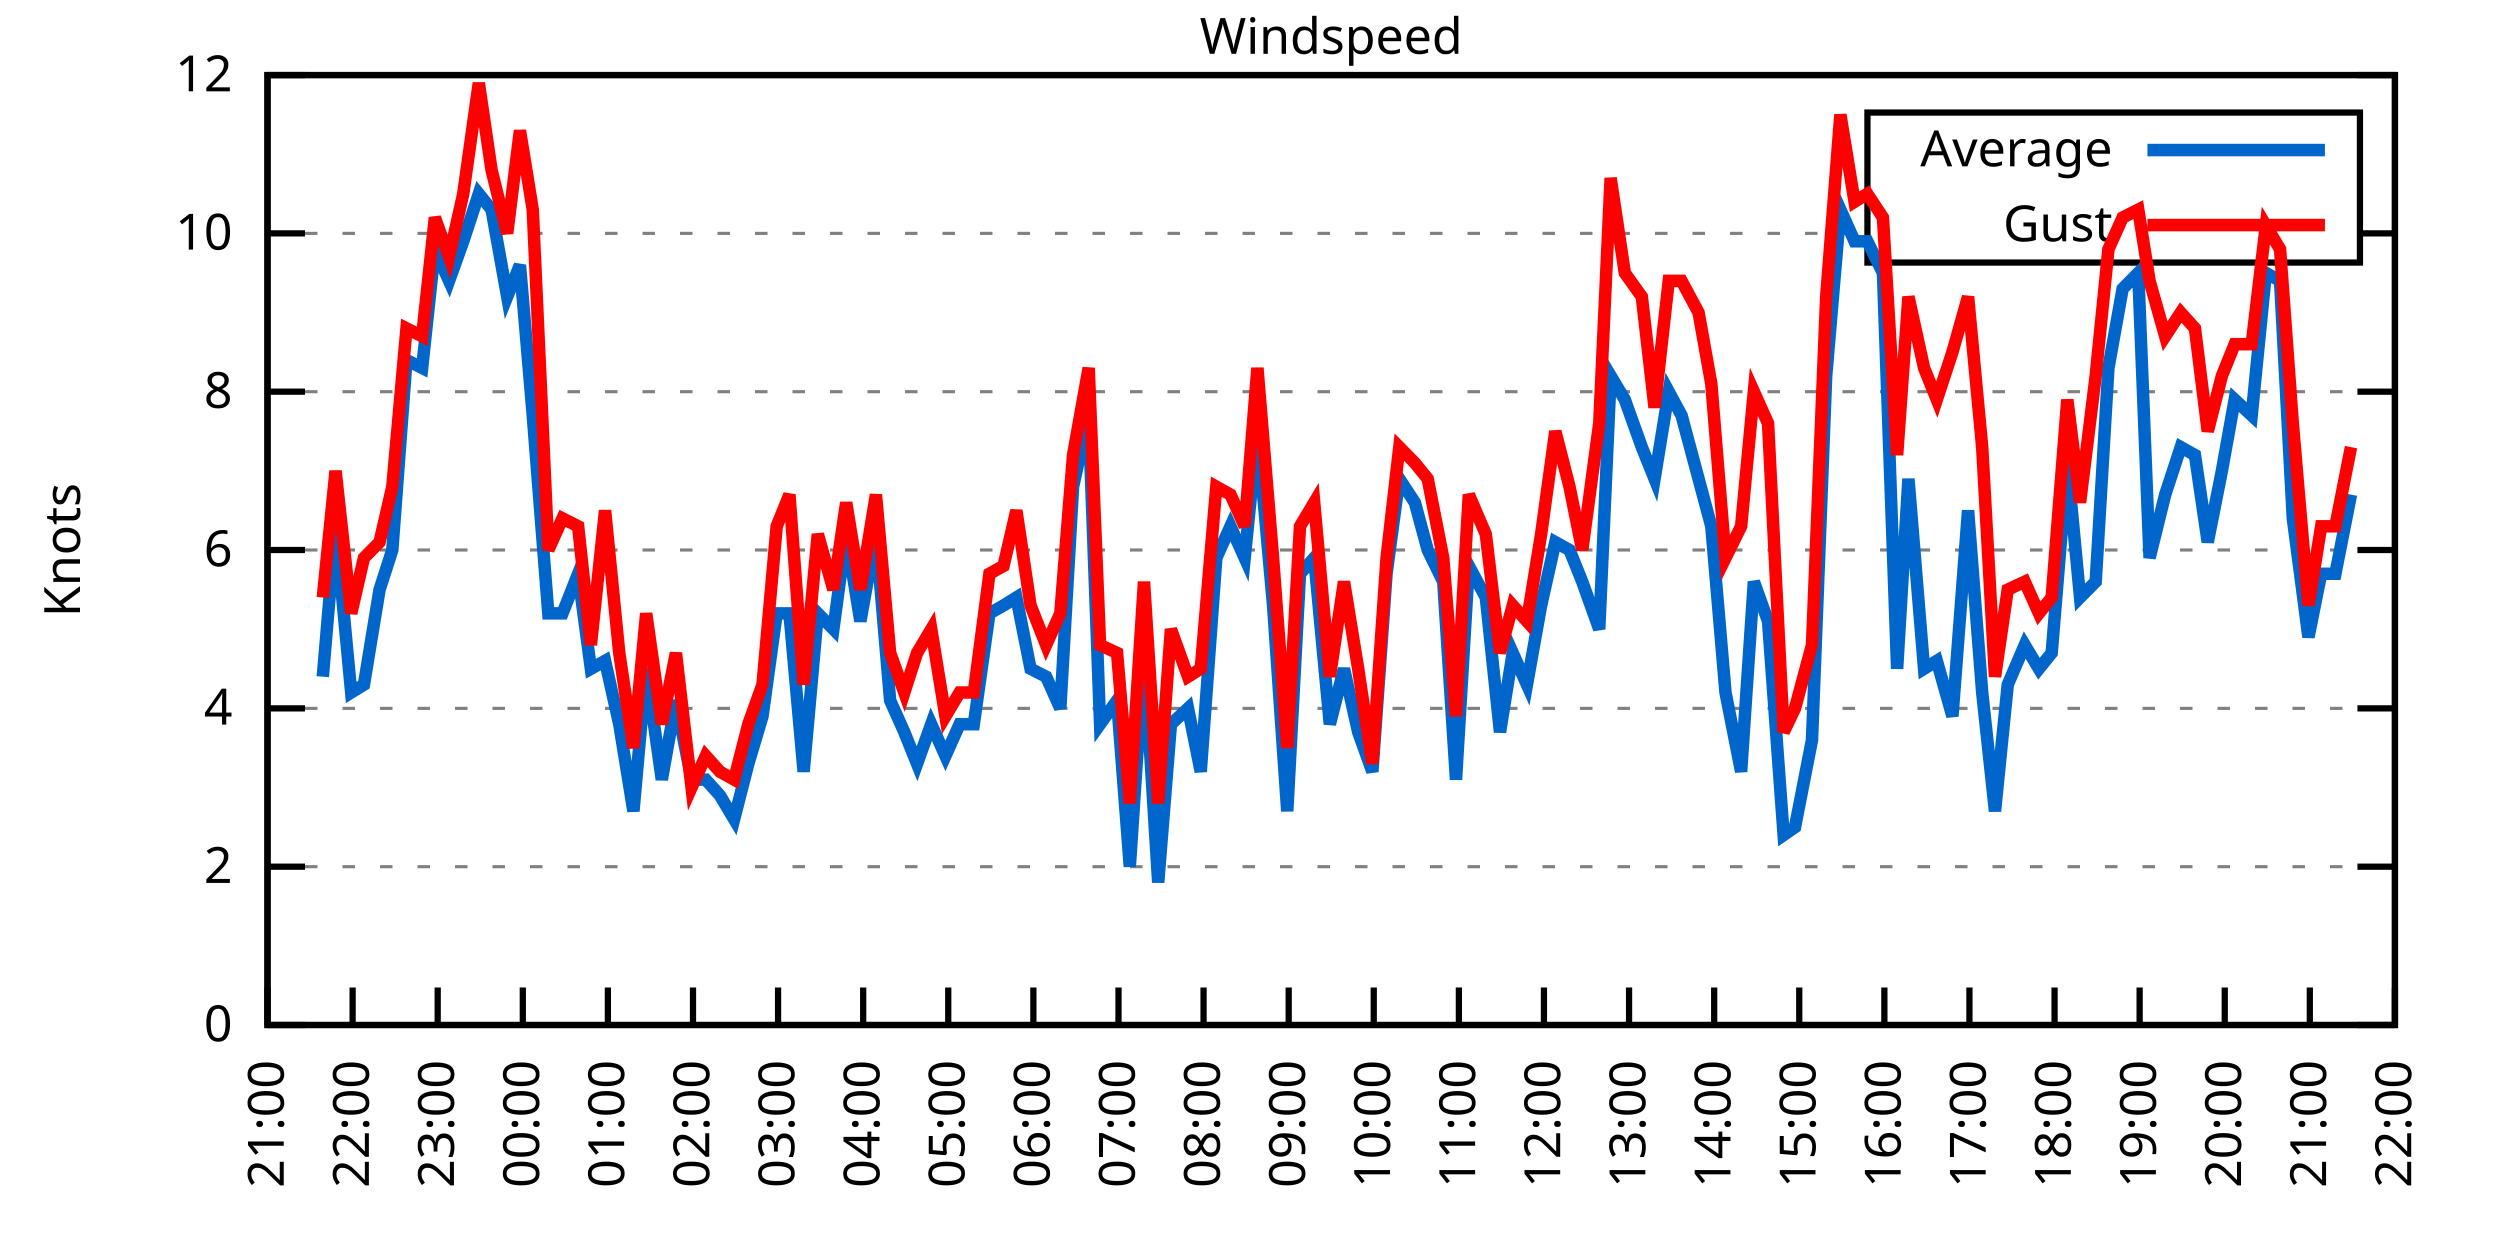
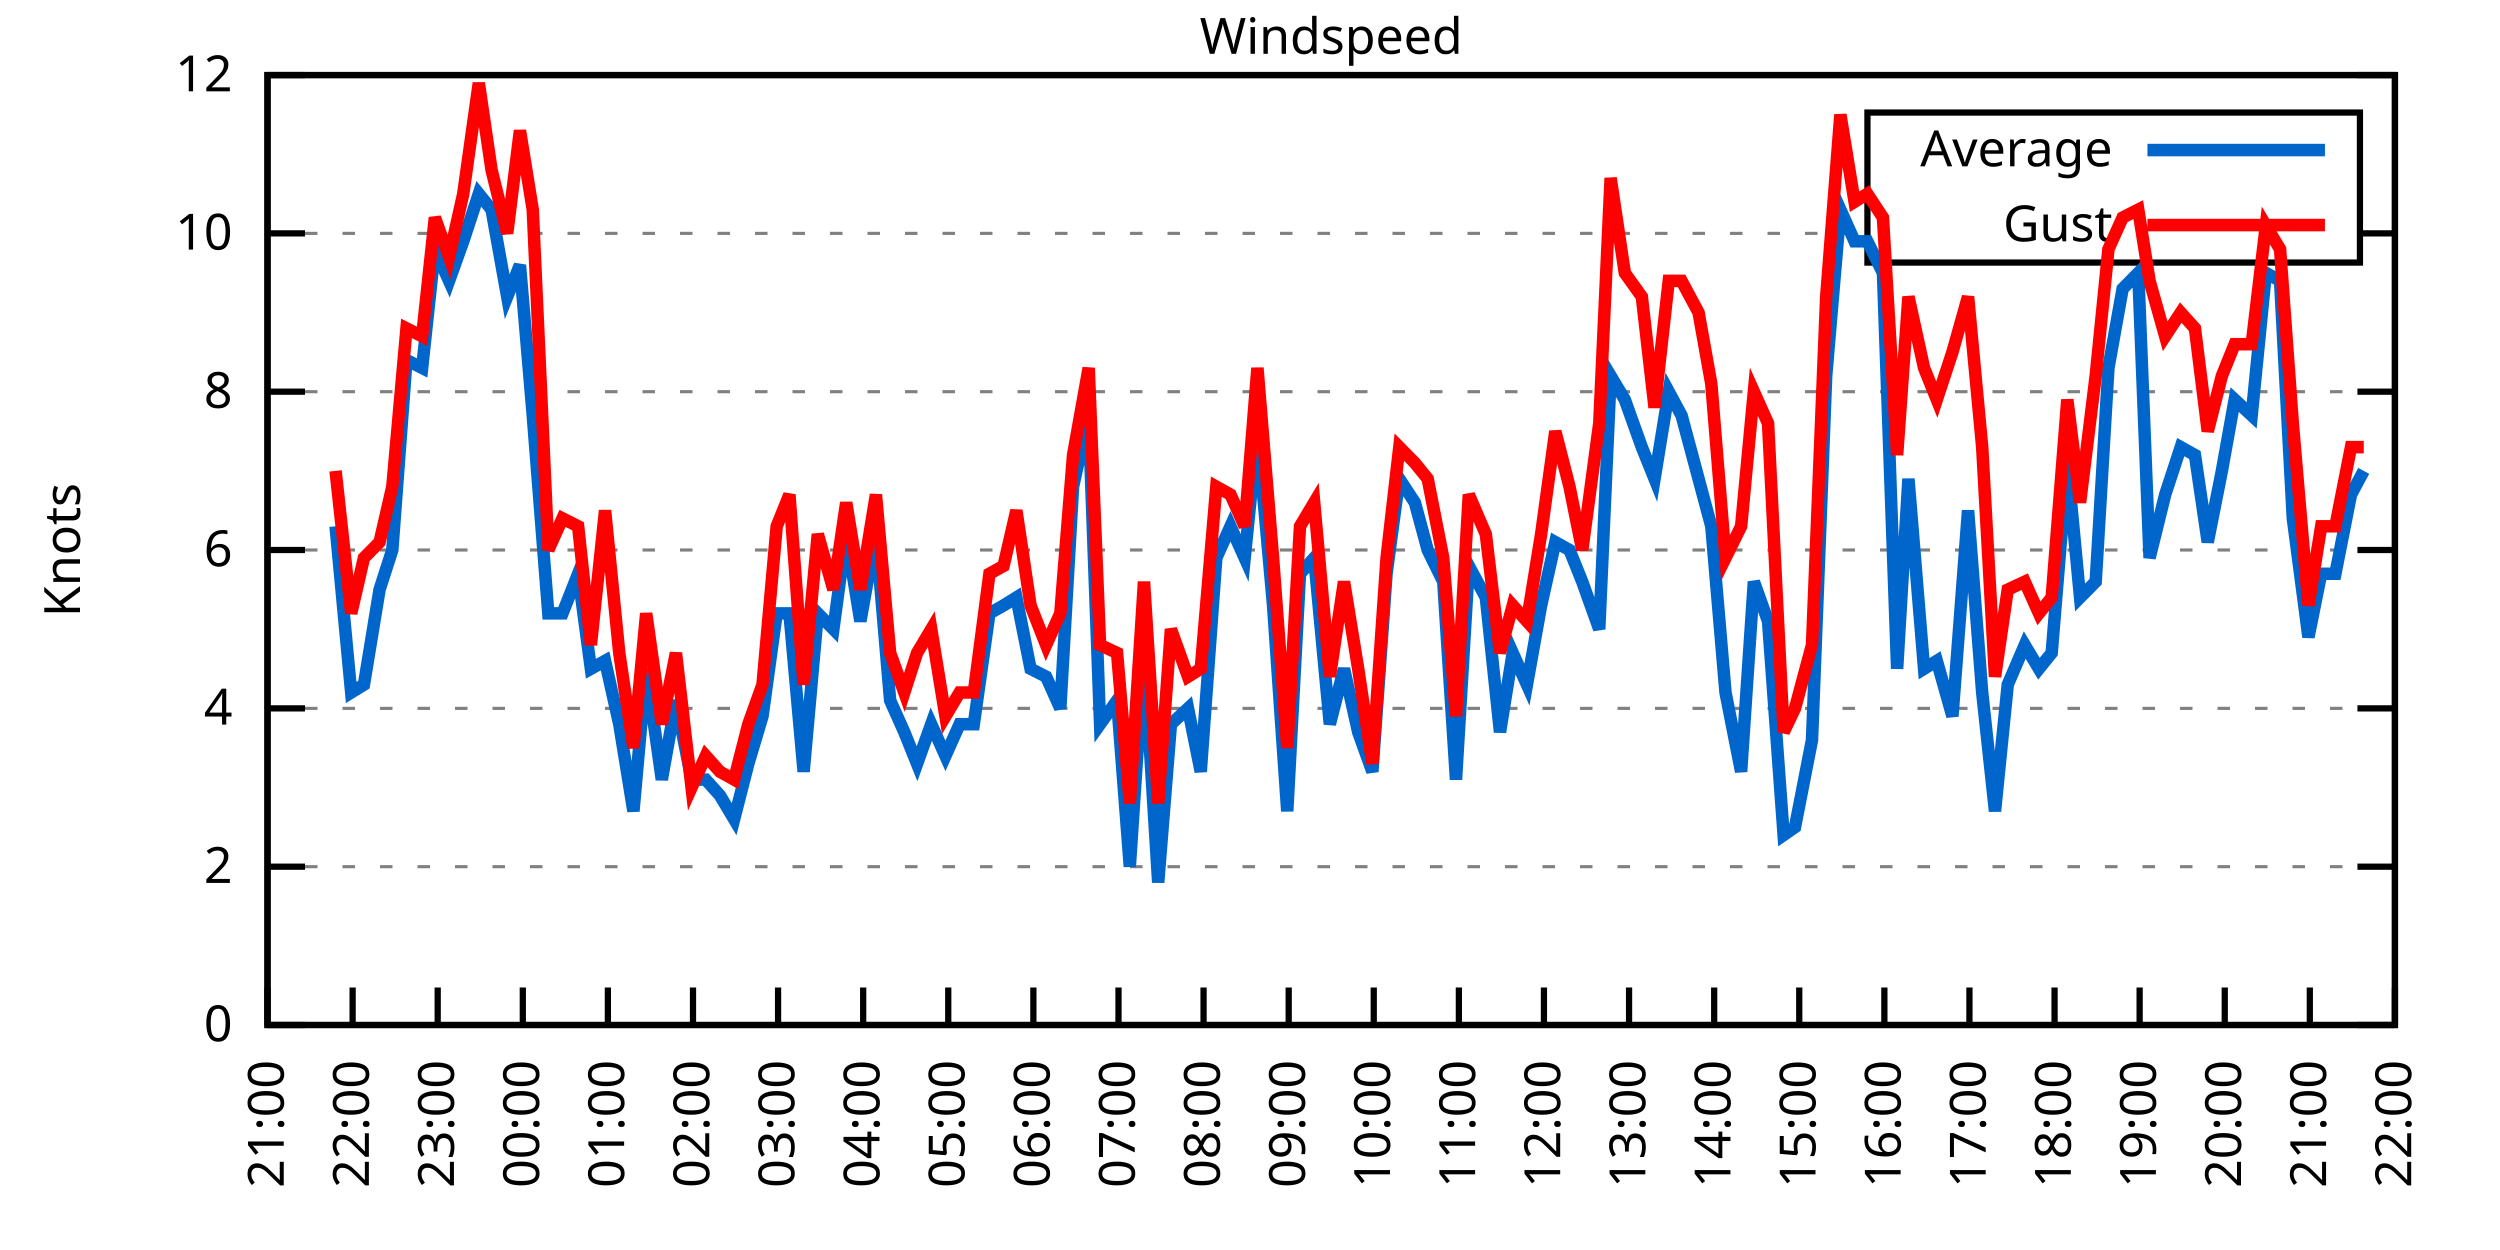
<svg xmlns="http://www.w3.org/2000/svg" xmlns:xlink="http://www.w3.org/1999/xlink" width="400" height="200" viewBox="0 0 400 200">
  <g id="gnuplot_canvas">
    <rect x="0" y="0" width="400" height="200" fill="none" />
    <defs>
      <circle id="gpDot" r="0.5" stroke-width="0.5" stroke="currentColor" />
      <path id="gpPt0" stroke-width="0.333" stroke="currentColor" d="M-1,0 h2 M0,-1 v2" />
      <path id="gpPt1" stroke-width="0.333" stroke="currentColor" d="M-1,-1 L1,1 M1,-1 L-1,1" />
      <path id="gpPt2" stroke-width="0.333" stroke="currentColor" d="M-1,0 L1,0 M0,-1 L0,1 M-1,-1 L1,1 M-1,1 L1,-1" />
      <rect id="gpPt3" stroke-width="0.333" stroke="currentColor" x="-1" y="-1" width="2" height="2" />
      <rect id="gpPt4" stroke-width="0.333" stroke="currentColor" fill="currentColor" x="-1" y="-1" width="2" height="2" />
      <circle id="gpPt5" stroke-width="0.333" stroke="currentColor" cx="0" cy="0" r="1" />
      <use xlink:href="#gpPt5" id="gpPt6" fill="currentColor" stroke="none" />
      <path id="gpPt7" stroke-width="0.333" stroke="currentColor" d="M0,-1.33 L-1.33,0.67 L1.33,0.67 z" />
      <use xlink:href="#gpPt7" id="gpPt8" fill="currentColor" stroke="none" />
      <use xlink:href="#gpPt7" id="gpPt9" stroke="currentColor" transform="rotate(180)" />
      <use xlink:href="#gpPt9" id="gpPt10" fill="currentColor" stroke="none" />
      <use xlink:href="#gpPt3" id="gpPt11" stroke="currentColor" transform="rotate(45)" />
      <use xlink:href="#gpPt11" id="gpPt12" fill="currentColor" stroke="none" />
      <path id="gpPt13" stroke-width="0.333" stroke="currentColor" d="M0,1.330 L1.265,0.411 L0.782,-1.067 L-0.782,-1.076 L-1.265,0.411 z" />
      <use xlink:href="#gpPt13" id="gpPt14" fill="currentColor" stroke="none" />
      <filter id="textbox" filterUnits="objectBoundingBox" x="0" y="0" height="1" width="1">
        <feFlood flood-color="white" flood-opacity="1" result="bgnd" />
        <feComposite in="SourceGraphic" in2="bgnd" operator="atop" />
      </filter>
      <filter id="greybox" filterUnits="objectBoundingBox" x="0" y="0" height="1" width="1">
        <feFlood flood-color="lightgrey" flood-opacity="1" result="grey" />
        <feComposite in="SourceGraphic" in2="grey" operator="atop" />
      </filter>
    </defs>
    <g fill="none" color="white" stroke="currentColor" stroke-width="1.00" stroke-linecap="butt" stroke-linejoin="miter">
</g>
    <g fill="none" color="black" stroke="currentColor" stroke-width="1.00" stroke-linecap="butt" stroke-linejoin="miter">
      <g stroke="none" shape-rendering="crispEdges">
        <polygon fill="rgb(255, 255, 255)" points="42.80,164.00 383.18,164.00 383.18,12.02 42.80,12.02 " />
      </g>
    </g>
    <g fill="none" color="black" stroke="currentColor" stroke-width="1.00" stroke-linecap="butt" stroke-linejoin="miter">
</g>
    <g fill="none" color="black" stroke="black" stroke-width="0.50" stroke-linecap="butt" stroke-linejoin="miter">
</g>
    <g fill="none" color="gray" stroke="currentColor" stroke-width="0.50" stroke-linecap="butt" stroke-linejoin="miter">
      <path stroke="gray" stroke-dasharray="2,4" class="gridline" d="M42.80,164.00 L383.19,164.00  " />
    </g>
    <g fill="none" color="gray" stroke="gray" stroke-width="1.00" stroke-linecap="butt" stroke-linejoin="miter">
</g>
    <g fill="none" color="black" stroke="currentColor" stroke-width="1.00" stroke-linecap="butt" stroke-linejoin="miter">
      <path stroke="black" d="M42.80,164.00 L48.80,164.00 M383.19,164.00 L377.19,164.00  " />
      <g transform="translate(37.20,166.60)" stroke="none" fill="black" font-family="Sans" font-size="8.00" text-anchor="end">
        <text>
          <tspan font-family="Sans"> 0</tspan>
        </text>
      </g>
    </g>
    <g fill="none" color="black" stroke="currentColor" stroke-width="1.00" stroke-linecap="butt" stroke-linejoin="miter">
</g>
    <g fill="none" color="black" stroke="black" stroke-width="0.50" stroke-linecap="butt" stroke-linejoin="miter">
</g>
    <g fill="none" color="gray" stroke="currentColor" stroke-width="0.50" stroke-linecap="butt" stroke-linejoin="miter">
      <path stroke="gray" stroke-dasharray="2,4" class="gridline" d="M42.80,138.67 L383.19,138.67  " />
    </g>
    <g fill="none" color="gray" stroke="gray" stroke-width="1.00" stroke-linecap="butt" stroke-linejoin="miter">
</g>
    <g fill="none" color="black" stroke="currentColor" stroke-width="1.00" stroke-linecap="butt" stroke-linejoin="miter">
      <path stroke="black" d="M42.80,138.67 L48.80,138.67 M383.19,138.67 L377.19,138.67  " />
      <g transform="translate(37.20,141.27)" stroke="none" fill="black" font-family="Sans" font-size="8.00" text-anchor="end">
        <text>
          <tspan font-family="Sans"> 2</tspan>
        </text>
      </g>
    </g>
    <g fill="none" color="black" stroke="currentColor" stroke-width="1.00" stroke-linecap="butt" stroke-linejoin="miter">
</g>
    <g fill="none" color="black" stroke="black" stroke-width="0.50" stroke-linecap="butt" stroke-linejoin="miter">
</g>
    <g fill="none" color="gray" stroke="currentColor" stroke-width="0.50" stroke-linecap="butt" stroke-linejoin="miter">
      <path stroke="gray" stroke-dasharray="2,4" class="gridline" d="M42.80,113.34 L383.19,113.34  " />
    </g>
    <g fill="none" color="gray" stroke="gray" stroke-width="1.00" stroke-linecap="butt" stroke-linejoin="miter">
</g>
    <g fill="none" color="black" stroke="currentColor" stroke-width="1.00" stroke-linecap="butt" stroke-linejoin="miter">
      <path stroke="black" d="M42.80,113.34 L48.80,113.34 M383.19,113.34 L377.19,113.34  " />
      <g transform="translate(37.20,115.94)" stroke="none" fill="black" font-family="Sans" font-size="8.00" text-anchor="end">
        <text>
          <tspan font-family="Sans"> 4</tspan>
        </text>
      </g>
    </g>
    <g fill="none" color="black" stroke="currentColor" stroke-width="1.00" stroke-linecap="butt" stroke-linejoin="miter">
</g>
    <g fill="none" color="black" stroke="black" stroke-width="0.50" stroke-linecap="butt" stroke-linejoin="miter">
</g>
    <g fill="none" color="gray" stroke="currentColor" stroke-width="0.50" stroke-linecap="butt" stroke-linejoin="miter">
      <path stroke="gray" stroke-dasharray="2,4" class="gridline" d="M42.80,88.00 L383.19,88.00  " />
    </g>
    <g fill="none" color="gray" stroke="gray" stroke-width="1.00" stroke-linecap="butt" stroke-linejoin="miter">
</g>
    <g fill="none" color="black" stroke="currentColor" stroke-width="1.00" stroke-linecap="butt" stroke-linejoin="miter">
      <path stroke="black" d="M42.80,88.00 L48.80,88.00 M383.19,88.00 L377.19,88.00  " />
      <g transform="translate(37.20,90.60)" stroke="none" fill="black" font-family="Sans" font-size="8.00" text-anchor="end">
        <text>
          <tspan font-family="Sans"> 6</tspan>
        </text>
      </g>
    </g>
    <g fill="none" color="black" stroke="currentColor" stroke-width="1.00" stroke-linecap="butt" stroke-linejoin="miter">
</g>
    <g fill="none" color="black" stroke="black" stroke-width="0.50" stroke-linecap="butt" stroke-linejoin="miter">
</g>
    <g fill="none" color="gray" stroke="currentColor" stroke-width="0.50" stroke-linecap="butt" stroke-linejoin="miter">
      <path stroke="gray" stroke-dasharray="2,4" class="gridline" d="M42.80,62.67 L383.19,62.67  " />
    </g>
    <g fill="none" color="gray" stroke="gray" stroke-width="1.00" stroke-linecap="butt" stroke-linejoin="miter">
</g>
    <g fill="none" color="black" stroke="currentColor" stroke-width="1.00" stroke-linecap="butt" stroke-linejoin="miter">
      <path stroke="black" d="M42.80,62.67 L48.80,62.67 M383.19,62.67 L377.19,62.67  " />
      <g transform="translate(37.20,65.27)" stroke="none" fill="black" font-family="Sans" font-size="8.00" text-anchor="end">
        <text>
          <tspan font-family="Sans"> 8</tspan>
        </text>
      </g>
    </g>
    <g fill="none" color="black" stroke="currentColor" stroke-width="1.00" stroke-linecap="butt" stroke-linejoin="miter">
</g>
    <g fill="none" color="black" stroke="black" stroke-width="0.50" stroke-linecap="butt" stroke-linejoin="miter">
</g>
    <g fill="none" color="gray" stroke="currentColor" stroke-width="0.50" stroke-linecap="butt" stroke-linejoin="miter">
      <path stroke="gray" stroke-dasharray="2,4" class="gridline" d="M42.80,37.34 L298.79,37.34 M377.59,37.34 L383.19,37.34  " />
    </g>
    <g fill="none" color="gray" stroke="gray" stroke-width="1.00" stroke-linecap="butt" stroke-linejoin="miter">
</g>
    <g fill="none" color="black" stroke="currentColor" stroke-width="1.00" stroke-linecap="butt" stroke-linejoin="miter">
      <path stroke="black" d="M42.80,37.34 L48.80,37.34 M383.19,37.34 L377.19,37.34  " />
      <g transform="translate(37.20,39.94)" stroke="none" fill="black" font-family="Sans" font-size="8.00" text-anchor="end">
        <text>
          <tspan font-family="Sans"> 10</tspan>
        </text>
      </g>
    </g>
    <g fill="none" color="black" stroke="currentColor" stroke-width="1.00" stroke-linecap="butt" stroke-linejoin="miter">
</g>
    <g fill="none" color="black" stroke="black" stroke-width="0.50" stroke-linecap="butt" stroke-linejoin="miter">
</g>
    <g fill="none" color="gray" stroke="currentColor" stroke-width="0.50" stroke-linecap="butt" stroke-linejoin="miter">
      <path stroke="gray" stroke-dasharray="2,4" class="gridline" d="M42.80,12.01 L383.19,12.01  " />
    </g>
    <g fill="none" color="gray" stroke="gray" stroke-width="1.00" stroke-linecap="butt" stroke-linejoin="miter">
</g>
    <g fill="none" color="black" stroke="currentColor" stroke-width="1.00" stroke-linecap="butt" stroke-linejoin="miter">
      <path stroke="black" d="M42.80,12.01 L48.80,12.01 M383.19,12.01 L377.19,12.01  " />
      <g transform="translate(37.20,14.61)" stroke="none" fill="black" font-family="Sans" font-size="8.00" text-anchor="end">
        <text>
          <tspan font-family="Sans"> 12</tspan>
        </text>
      </g>
    </g>
    <g fill="none" color="black" stroke="currentColor" stroke-width="1.00" stroke-linecap="butt" stroke-linejoin="miter">
      <path stroke="black" d="M42.80,164.00 L42.80,158.00  " />
      <g transform="translate(45.40,169.60) rotate(270.00)" stroke="none" fill="black" font-family="Sans" font-size="8.00" text-anchor="end">
        <text>
          <tspan font-family="Sans">21:00</tspan>
        </text>
      </g>
    </g>
    <g fill="none" color="black" stroke="currentColor" stroke-width="1.00" stroke-linecap="butt" stroke-linejoin="miter">
      <path stroke="black" d="M56.42,164.00 L56.42,158.00  " />
      <g transform="translate(59.02,169.60) rotate(270.00)" stroke="none" fill="black" font-family="Sans" font-size="8.00" text-anchor="end">
        <text>
          <tspan font-family="Sans">22:00</tspan>
        </text>
      </g>
    </g>
    <g fill="none" color="black" stroke="currentColor" stroke-width="1.00" stroke-linecap="butt" stroke-linejoin="miter">
      <path stroke="black" d="M70.03,164.00 L70.03,158.00  " />
      <g transform="translate(72.63,169.60) rotate(270.00)" stroke="none" fill="black" font-family="Sans" font-size="8.00" text-anchor="end">
        <text>
          <tspan font-family="Sans">23:00</tspan>
        </text>
      </g>
    </g>
    <g fill="none" color="black" stroke="currentColor" stroke-width="1.00" stroke-linecap="butt" stroke-linejoin="miter">
      <path stroke="black" d="M83.65,164.00 L83.65,158.00  " />
      <g transform="translate(86.25,169.60) rotate(270.00)" stroke="none" fill="black" font-family="Sans" font-size="8.00" text-anchor="end">
        <text>
          <tspan font-family="Sans">00:00</tspan>
        </text>
      </g>
    </g>
    <g fill="none" color="black" stroke="currentColor" stroke-width="1.00" stroke-linecap="butt" stroke-linejoin="miter">
      <path stroke="black" d="M97.26,164.00 L97.26,158.00  " />
      <g transform="translate(99.86,169.60) rotate(270.00)" stroke="none" fill="black" font-family="Sans" font-size="8.00" text-anchor="end">
        <text>
          <tspan font-family="Sans">01:00</tspan>
        </text>
      </g>
    </g>
    <g fill="none" color="black" stroke="currentColor" stroke-width="1.00" stroke-linecap="butt" stroke-linejoin="miter">
      <path stroke="black" d="M110.88,164.00 L110.88,158.00  " />
      <g transform="translate(113.48,169.60) rotate(270.00)" stroke="none" fill="black" font-family="Sans" font-size="8.00" text-anchor="end">
        <text>
          <tspan font-family="Sans">02:00</tspan>
        </text>
      </g>
    </g>
    <g fill="none" color="black" stroke="currentColor" stroke-width="1.00" stroke-linecap="butt" stroke-linejoin="miter">
      <path stroke="black" d="M124.49,164.00 L124.49,158.00  " />
      <g transform="translate(127.09,169.60) rotate(270.00)" stroke="none" fill="black" font-family="Sans" font-size="8.00" text-anchor="end">
        <text>
          <tspan font-family="Sans">03:00</tspan>
        </text>
      </g>
    </g>
    <g fill="none" color="black" stroke="currentColor" stroke-width="1.00" stroke-linecap="butt" stroke-linejoin="miter">
      <path stroke="black" d="M138.11,164.00 L138.11,158.00  " />
      <g transform="translate(140.71,169.60) rotate(270.00)" stroke="none" fill="black" font-family="Sans" font-size="8.00" text-anchor="end">
        <text>
          <tspan font-family="Sans">04:00</tspan>
        </text>
      </g>
    </g>
    <g fill="none" color="black" stroke="currentColor" stroke-width="1.00" stroke-linecap="butt" stroke-linejoin="miter">
      <path stroke="black" d="M151.72,164.00 L151.72,158.00  " />
      <g transform="translate(154.32,169.60) rotate(270.00)" stroke="none" fill="black" font-family="Sans" font-size="8.00" text-anchor="end">
        <text>
          <tspan font-family="Sans">05:00</tspan>
        </text>
      </g>
    </g>
    <g fill="none" color="black" stroke="currentColor" stroke-width="1.00" stroke-linecap="butt" stroke-linejoin="miter">
      <path stroke="black" d="M165.34,164.00 L165.34,158.00  " />
      <g transform="translate(167.94,169.60) rotate(270.00)" stroke="none" fill="black" font-family="Sans" font-size="8.00" text-anchor="end">
        <text>
          <tspan font-family="Sans">06:00</tspan>
        </text>
      </g>
    </g>
    <g fill="none" color="black" stroke="currentColor" stroke-width="1.00" stroke-linecap="butt" stroke-linejoin="miter">
      <path stroke="black" d="M178.96,164.00 L178.96,158.00  " />
      <g transform="translate(181.56,169.60) rotate(270.00)" stroke="none" fill="black" font-family="Sans" font-size="8.00" text-anchor="end">
        <text>
          <tspan font-family="Sans">07:00</tspan>
        </text>
      </g>
    </g>
    <g fill="none" color="black" stroke="currentColor" stroke-width="1.00" stroke-linecap="butt" stroke-linejoin="miter">
      <path stroke="black" d="M192.57,164.00 L192.57,158.00  " />
      <g transform="translate(195.17,169.60) rotate(270.00)" stroke="none" fill="black" font-family="Sans" font-size="8.00" text-anchor="end">
        <text>
          <tspan font-family="Sans">08:00</tspan>
        </text>
      </g>
    </g>
    <g fill="none" color="black" stroke="currentColor" stroke-width="1.00" stroke-linecap="butt" stroke-linejoin="miter">
      <path stroke="black" d="M206.19,164.00 L206.19,158.00  " />
      <g transform="translate(208.79,169.60) rotate(270.00)" stroke="none" fill="black" font-family="Sans" font-size="8.00" text-anchor="end">
        <text>
          <tspan font-family="Sans">09:00</tspan>
        </text>
      </g>
    </g>
    <g fill="none" color="black" stroke="currentColor" stroke-width="1.00" stroke-linecap="butt" stroke-linejoin="miter">
      <path stroke="black" d="M219.80,164.00 L219.80,158.00  " />
      <g transform="translate(222.40,169.60) rotate(270.00)" stroke="none" fill="black" font-family="Sans" font-size="8.00" text-anchor="end">
        <text>
          <tspan font-family="Sans">10:00</tspan>
        </text>
      </g>
    </g>
    <g fill="none" color="black" stroke="currentColor" stroke-width="1.00" stroke-linecap="butt" stroke-linejoin="miter">
      <path stroke="black" d="M233.42,164.00 L233.42,158.00  " />
      <g transform="translate(236.02,169.60) rotate(270.00)" stroke="none" fill="black" font-family="Sans" font-size="8.00" text-anchor="end">
        <text>
          <tspan font-family="Sans">11:00</tspan>
        </text>
      </g>
    </g>
    <g fill="none" color="black" stroke="currentColor" stroke-width="1.00" stroke-linecap="butt" stroke-linejoin="miter">
      <path stroke="black" d="M247.03,164.00 L247.03,158.00  " />
      <g transform="translate(249.63,169.60) rotate(270.00)" stroke="none" fill="black" font-family="Sans" font-size="8.00" text-anchor="end">
        <text>
          <tspan font-family="Sans">12:00</tspan>
        </text>
      </g>
    </g>
    <g fill="none" color="black" stroke="currentColor" stroke-width="1.00" stroke-linecap="butt" stroke-linejoin="miter">
      <path stroke="black" d="M260.65,164.00 L260.65,158.00  " />
      <g transform="translate(263.25,169.60) rotate(270.00)" stroke="none" fill="black" font-family="Sans" font-size="8.00" text-anchor="end">
        <text>
          <tspan font-family="Sans">13:00</tspan>
        </text>
      </g>
    </g>
    <g fill="none" color="black" stroke="currentColor" stroke-width="1.00" stroke-linecap="butt" stroke-linejoin="miter">
      <path stroke="black" d="M274.27,164.00 L274.27,158.00  " />
      <g transform="translate(276.87,169.60) rotate(270.00)" stroke="none" fill="black" font-family="Sans" font-size="8.00" text-anchor="end">
        <text>
          <tspan font-family="Sans">14:00</tspan>
        </text>
      </g>
    </g>
    <g fill="none" color="black" stroke="currentColor" stroke-width="1.00" stroke-linecap="butt" stroke-linejoin="miter">
      <path stroke="black" d="M287.88,164.00 L287.88,158.00  " />
      <g transform="translate(290.48,169.60) rotate(270.00)" stroke="none" fill="black" font-family="Sans" font-size="8.00" text-anchor="end">
        <text>
          <tspan font-family="Sans">15:00</tspan>
        </text>
      </g>
    </g>
    <g fill="none" color="black" stroke="currentColor" stroke-width="1.00" stroke-linecap="butt" stroke-linejoin="miter">
      <path stroke="black" d="M301.50,164.00 L301.50,158.00  " />
      <g transform="translate(304.10,169.60) rotate(270.00)" stroke="none" fill="black" font-family="Sans" font-size="8.00" text-anchor="end">
        <text>
          <tspan font-family="Sans">16:00</tspan>
        </text>
      </g>
    </g>
    <g fill="none" color="black" stroke="currentColor" stroke-width="1.00" stroke-linecap="butt" stroke-linejoin="miter">
      <path stroke="black" d="M315.11,164.00 L315.11,158.00  " />
      <g transform="translate(317.71,169.60) rotate(270.00)" stroke="none" fill="black" font-family="Sans" font-size="8.00" text-anchor="end">
        <text>
          <tspan font-family="Sans">17:00</tspan>
        </text>
      </g>
    </g>
    <g fill="none" color="black" stroke="currentColor" stroke-width="1.00" stroke-linecap="butt" stroke-linejoin="miter">
      <path stroke="black" d="M328.73,164.00 L328.73,158.00  " />
      <g transform="translate(331.33,169.60) rotate(270.00)" stroke="none" fill="black" font-family="Sans" font-size="8.00" text-anchor="end">
        <text>
          <tspan font-family="Sans">18:00</tspan>
        </text>
      </g>
    </g>
    <g fill="none" color="black" stroke="currentColor" stroke-width="1.00" stroke-linecap="butt" stroke-linejoin="miter">
      <path stroke="black" d="M342.34,164.00 L342.34,158.00  " />
      <g transform="translate(344.94,169.60) rotate(270.00)" stroke="none" fill="black" font-family="Sans" font-size="8.00" text-anchor="end">
        <text>
          <tspan font-family="Sans">19:00</tspan>
        </text>
      </g>
    </g>
    <g fill="none" color="black" stroke="currentColor" stroke-width="1.00" stroke-linecap="butt" stroke-linejoin="miter">
      <path stroke="black" d="M355.96,164.00 L355.96,158.00  " />
      <g transform="translate(358.56,169.60) rotate(270.00)" stroke="none" fill="black" font-family="Sans" font-size="8.00" text-anchor="end">
        <text>
          <tspan font-family="Sans">20:00</tspan>
        </text>
      </g>
    </g>
    <g fill="none" color="black" stroke="currentColor" stroke-width="1.00" stroke-linecap="butt" stroke-linejoin="miter">
      <path stroke="black" d="M369.57,164.00 L369.57,158.00  " />
      <g transform="translate(372.17,169.60) rotate(270.00)" stroke="none" fill="black" font-family="Sans" font-size="8.00" text-anchor="end">
        <text>
          <tspan font-family="Sans">21:00</tspan>
        </text>
      </g>
    </g>
    <g fill="none" color="black" stroke="currentColor" stroke-width="1.00" stroke-linecap="butt" stroke-linejoin="miter">
      <path stroke="black" d="M383.19,164.00 L383.19,158.00  " />
      <g transform="translate(385.79,169.60) rotate(270.00)" stroke="none" fill="black" font-family="Sans" font-size="8.00" text-anchor="end">
        <text>
          <tspan font-family="Sans">22:00</tspan>
        </text>
      </g>
    </g>
    <g fill="none" color="black" stroke="currentColor" stroke-width="1.00" stroke-linecap="butt" stroke-linejoin="miter">
</g>
    <g fill="none" color="black" stroke="currentColor" stroke-width="1.00" stroke-linecap="butt" stroke-linejoin="miter">
      <path stroke="black" d="M42.80,12.01 L42.80,164.00 L383.19,164.00 L383.19,12.01 L42.80,12.01 Z  " />
    </g>
    <g fill="none" color="black" stroke="currentColor" stroke-width="1.00" stroke-linecap="butt" stroke-linejoin="miter">
</g>
    <g fill="none" color="black" stroke="currentColor" stroke-width="1.00" stroke-linecap="butt" stroke-linejoin="miter">
      <path stroke="black" d="M298.79,42.01 L298.79,18.01 L377.59,18.01 L377.59,42.01 L298.79,42.01 Z  " />
    </g>
    <g id="Windspeed_plot_1">
      <g fill="none" color="white" stroke="black" stroke-width="2.00" stroke-linecap="butt" stroke-linejoin="miter">
</g>
      <g fill="none" color="black" stroke="currentColor" stroke-width="2.00" stroke-linecap="butt" stroke-linejoin="miter">
        <g transform="translate(337.99,26.61)" stroke="none" fill="black" font-family="Sans" font-size="8.00" text-anchor="end">
          <text>
            <tspan font-family="Sans">Average</tspan>
          </text>
        </g>
      </g>
      <g fill="none" color="black" stroke="currentColor" stroke-width="2.00" stroke-linecap="butt" stroke-linejoin="miter">
-         <path stroke="rgb(  0, 102, 204)" d="M343.59,24.01 L371.99,24.01 M51.65,108.27 L53.69,84.21 L56.19,110.80 L58.23,109.54 L60.73,94.34 L62.77,88.00   L65.04,57.61 L67.54,58.87 L69.58,39.87 L71.85,44.94 L74.12,38.61 L76.61,31.01 L78.65,33.54 L81.15,47.47   L83.19,42.41 L85.24,66.47 L87.73,98.14 L90.00,98.14 L92.50,91.80 L94.54,107.00 L96.81,105.74 L99.08,115.87   L101.35,129.80 L103.39,107.00 L105.89,124.74 L108.15,112.07 L110.65,124.74 L112.92,124.74 L115.19,127.27 L117.46,131.07   L119.73,122.20 L122.00,114.60 L124.27,98.14 L126.31,98.14 L128.58,123.47 L130.85,98.14 L133.34,100.67 L135.39,85.47   L137.66,99.40 L140.15,85.47 L142.42,112.07 L144.69,117.14 L146.73,122.20 L149.00,115.87 L151.27,120.94 L153.54,115.87   L155.81,115.87 L158.31,98.14 L160.57,96.87 L162.62,95.60 L164.89,107.00 L167.38,108.27 L169.65,113.34 L171.69,77.87   L174.19,66.47 L176.01,115.87 L178.73,112.07 L180.77,138.67 L183.04,104.47 L185.31,141.20 L187.35,115.87 L190.08,113.34   L192.12,123.47 L194.61,89.27 L196.88,84.21 L199.15,89.27 L201.19,69.01 L203.69,96.87 L205.96,129.80 L208.00,91.80   L210.27,89.27 L212.77,115.87 L215.04,107.00 L217.31,117.14 L219.58,123.47 L221.85,91.80 L223.89,76.61 L226.38,80.41   L228.43,88.00 L230.92,93.07 L232.96,124.74 L235.01,90.54 L237.73,95.60 L240.00,117.14 L242.04,104.47 L244.31,109.54   L246.58,96.87 L248.85,86.74 L251.12,88.00 L253.16,93.07 L255.88,100.67 L257.70,60.14 L259.97,63.94 L262.69,71.54   L264.73,76.61 L267.00,62.67 L269.05,66.47 L271.77,76.61 L273.81,84.21 L276.08,110.80 L278.58,123.47 L280.62,93.07   L282.89,99.40 L285.38,133.60 L287.20,132.34 L289.92,118.40 L292.19,60.14 L294.46,33.54 L296.73,38.61 L298.77,38.61   L301.27,43.67 L303.54,107.00 L305.35,76.61 L307.85,107.00 L309.89,105.74 L312.39,114.60 L314.89,81.67 L317.15,110.80   L319.20,129.80 L321.24,109.54 L323.96,103.20 L326.23,107.00 L328.27,104.47 L330.77,74.07 L332.81,95.60 L335.31,93.07   L337.35,58.87 L339.62,46.21 L342.12,43.67 L343.93,89.27 L346.43,79.14 L348.92,71.54 L351.19,72.81 L353.24,86.74   L355.50,75.34 L357.55,63.94 L360.27,66.47 L362.54,43.67 L364.81,44.94 L366.85,82.94 L369.35,101.94 L371.39,91.80   L373.66,91.80 L376.16,79.14  " />
+         <path stroke="rgb(  0, 102, 204)" d="M343.59,24.01 L371.99,24.01 M53.69,84.21 L56.19,110.80 L58.23,109.54 L60.73,94.34 L62.77,88.00 L65.04,57.61   L67.54,58.87 L69.58,39.87 L71.85,44.94 L74.12,38.61 L76.61,31.01 L78.65,33.54 L81.15,47.47 L83.19,42.41   L85.24,66.47 L87.73,98.14 L90.00,98.14 L92.50,91.80 L94.54,107.00 L96.81,105.74 L99.08,115.87 L101.35,129.80   L103.39,107.00 L105.89,124.74 L108.15,112.07 L110.65,124.74 L112.92,124.74 L115.19,127.27 L117.46,131.07 L119.73,122.20   L122.00,114.60 L124.27,98.14 L126.31,98.14 L128.58,123.47 L130.85,98.14 L133.34,100.67 L135.39,85.47 L137.66,99.40   L140.15,85.47 L142.42,112.07 L144.69,117.14 L146.73,122.20 L149.00,115.87 L151.27,120.94 L153.54,115.87 L155.81,115.87   L158.31,98.14 L160.57,96.87 L162.62,95.60 L164.89,107.00 L167.38,108.27 L169.65,113.34 L171.69,77.87 L174.19,66.47   L176.01,115.87 L178.73,112.07 L180.77,138.67 L183.04,104.47 L185.31,141.20 L187.35,115.87 L190.08,113.34 L192.12,123.47   L194.61,89.27 L196.88,84.21 L199.15,89.27 L201.19,69.01 L203.69,96.87 L205.96,129.80 L208.00,91.80 L210.27,89.27   L212.77,115.87 L215.04,107.00 L217.31,117.14 L219.58,123.47 L221.85,91.80 L223.89,76.61 L226.38,80.41 L228.43,88.00   L230.92,93.07 L232.96,124.74 L235.01,90.54 L237.73,95.60 L240.00,117.14 L242.04,104.47 L244.31,109.54 L246.58,96.87   L248.85,86.74 L251.12,88.00 L253.16,93.07 L255.88,100.67 L257.70,60.14 L259.97,63.94 L262.69,71.54 L264.73,76.61   L267.00,62.67 L269.05,66.47 L271.77,76.61 L273.81,84.21 L276.08,110.80 L278.58,123.47 L280.62,93.07 L282.89,99.40   L285.38,133.60 L287.20,132.34 L289.92,118.40 L292.19,60.14 L294.46,33.54 L296.73,38.61 L298.77,38.61 L301.27,43.67   L303.54,107.00 L305.35,76.61 L307.85,107.00 L309.89,105.74 L312.39,114.60 L314.89,81.67 L317.15,110.80 L319.20,129.80   L321.24,109.54 L323.96,103.20 L326.23,107.00 L328.27,104.47 L330.77,74.07 L332.81,95.60 L335.31,93.07 L337.35,58.87   L339.62,46.21 L342.12,43.67 L343.93,89.27 L346.43,79.14 L348.92,71.54 L351.19,72.81 L353.24,86.74 L355.50,75.34   L357.55,63.94 L360.27,66.47 L362.54,43.67 L364.81,44.94 L366.85,82.94 L369.35,101.94 L371.39,91.80 L373.66,91.80   L376.16,79.14 L378.20,75.34  " />
      </g>
    </g>
    <g id="Windspeed_plot_2">
      <g fill="none" color="black" stroke="currentColor" stroke-width="2.00" stroke-linecap="butt" stroke-linejoin="miter">
        <g transform="translate(337.99,38.61)" stroke="none" fill="black" font-family="Sans" font-size="8.00" text-anchor="end">
          <text>
            <tspan font-family="Sans">Gust</tspan>
          </text>
        </g>
      </g>
      <g fill="none" color="black" stroke="currentColor" stroke-width="2.00" stroke-linecap="butt" stroke-linejoin="miter">
-         <path stroke="rgb(255,   0,   0)" d="M343.59,36.01 L371.99,36.01 M51.65,95.60 L53.69,75.34 L56.19,98.14 L58.23,89.27 L60.73,86.74 L62.77,77.87   L65.04,52.54 L67.54,53.81 L69.58,34.81 L71.85,41.14 L74.12,31.01 L76.61,13.28 L78.65,27.21 L81.15,37.34   L83.19,20.88 L85.24,33.54 L87.73,88.00 L90.00,82.94 L92.50,84.21 L94.54,103.20 L96.81,81.67 L99.08,104.47   L101.35,119.67 L103.39,98.14 L105.89,115.87 L108.15,104.47 L110.65,126.00 L112.92,120.94 L115.19,123.47 L117.46,124.74   L119.73,115.87 L122.00,109.54 L124.27,84.21 L126.31,79.14 L128.58,109.54 L130.85,85.47 L133.34,94.34 L135.39,80.41   L137.66,94.34 L140.15,79.14 L142.42,104.47 L144.69,110.80 L146.73,104.47 L149.00,100.67 L151.27,114.60 L153.54,110.80   L155.81,110.80 L158.31,91.80 L160.57,90.54 L162.62,81.67 L164.89,96.87 L167.38,103.20 L169.65,98.14 L171.69,72.81   L174.19,58.87 L176.01,103.20 L178.73,104.47 L180.77,128.54 L183.04,93.07 L185.31,128.54 L187.35,100.67 L190.08,108.27   L192.12,107.00 L194.61,77.87 L196.88,79.14 L199.15,84.21 L201.19,58.87 L203.69,89.27 L205.96,119.67 L208.00,84.21   L210.27,80.41 L212.77,108.27 L215.04,93.07 L217.31,107.00 L219.58,122.20 L221.85,89.27 L223.89,71.54 L226.38,74.07   L228.43,76.61 L230.92,89.27 L232.96,114.60 L235.01,79.14 L237.73,85.47 L240.00,104.47 L242.04,96.87 L244.31,99.40   L246.58,85.47 L248.85,69.01 L251.12,77.87 L253.16,88.00 L255.88,67.74 L257.70,28.48 L259.97,43.67 L262.69,47.47   L264.73,65.21 L267.00,44.94 L269.05,44.94 L271.77,50.01 L273.81,61.41 L276.08,89.27 L278.58,84.21 L280.62,62.67   L282.89,67.74 L285.38,117.14 L287.20,113.34 L289.92,103.20 L292.19,47.47 L294.46,18.34 L296.73,32.28 L298.77,31.01   L301.27,34.81 L303.54,72.81 L305.35,47.47 L307.85,58.87 L309.89,63.94 L312.39,56.34 L314.89,47.47 L317.15,71.54   L319.20,108.27 L321.24,94.34 L323.96,93.07 L326.23,98.14 L328.27,95.60 L330.77,63.94 L332.81,80.41 L335.31,60.14   L337.35,39.87 L339.62,34.81 L342.12,33.54 L343.93,44.94 L346.43,53.81 L348.92,50.01 L351.19,52.54 L353.24,69.01   L355.50,60.14 L357.55,55.07 L360.27,55.07 L362.54,36.08 L364.81,39.87 L366.85,67.74 L369.35,96.87 L371.39,84.21   L373.66,84.21 L376.16,71.54  " />
+         <path stroke="rgb(255,   0,   0)" d="M343.59,36.01 L371.99,36.01 M53.69,75.34 L56.19,98.14 L58.23,89.27 L60.73,86.74 L62.77,77.87 L65.04,52.54   L67.54,53.81 L69.58,34.81 L71.85,41.14 L74.12,31.01 L76.61,13.28 L78.65,27.21 L81.15,37.34 L83.19,20.88   L85.24,33.54 L87.73,88.00 L90.00,82.94 L92.50,84.21 L94.54,103.20 L96.81,81.67 L99.08,104.47 L101.35,119.67   L103.39,98.14 L105.89,115.87 L108.15,104.47 L110.65,126.00 L112.92,120.94 L115.19,123.47 L117.46,124.74 L119.73,115.87   L122.00,109.54 L124.27,84.21 L126.31,79.14 L128.58,109.54 L130.85,85.47 L133.34,94.34 L135.39,80.41 L137.66,94.34   L140.15,79.14 L142.42,104.47 L144.69,110.80 L146.73,104.47 L149.00,100.67 L151.27,114.60 L153.54,110.80 L155.81,110.80   L158.31,91.80 L160.57,90.54 L162.62,81.67 L164.89,96.87 L167.38,103.20 L169.65,98.14 L171.69,72.81 L174.19,58.87   L176.01,103.20 L178.73,104.47 L180.77,128.54 L183.04,93.07 L185.31,128.54 L187.35,100.67 L190.08,108.27 L192.12,107.00   L194.61,77.87 L196.88,79.14 L199.15,84.21 L201.19,58.87 L203.69,89.27 L205.96,119.67 L208.00,84.21 L210.27,80.41   L212.77,108.27 L215.04,93.07 L217.31,107.00 L219.58,122.20 L221.85,89.27 L223.89,71.54 L226.38,74.07 L228.43,76.61   L230.92,89.27 L232.96,114.60 L235.01,79.14 L237.73,85.47 L240.00,104.47 L242.04,96.87 L244.31,99.40 L246.58,85.47   L248.85,69.01 L251.12,77.87 L253.16,88.00 L255.88,67.74 L257.70,28.48 L259.97,43.67 L262.69,47.47 L264.73,65.21   L267.00,44.94 L269.05,44.94 L271.77,50.01 L273.81,61.41 L276.08,89.27 L278.58,84.21 L280.62,62.67 L282.89,67.74   L285.38,117.14 L287.20,113.34 L289.92,103.20 L292.19,47.47 L294.46,18.34 L296.73,32.28 L298.77,31.01 L301.27,34.81   L303.54,72.81 L305.35,47.47 L307.85,58.87 L309.89,63.94 L312.39,56.34 L314.89,47.47 L317.15,71.54 L319.20,108.27   L321.24,94.34 L323.96,93.07 L326.23,98.14 L328.27,95.60 L330.77,63.94 L332.81,80.41 L335.31,60.14 L337.35,39.87   L339.62,34.81 L342.12,33.54 L343.93,44.94 L346.43,53.81 L348.92,50.01 L351.19,52.54 L353.24,69.01 L355.50,60.14   L357.55,55.07 L360.27,55.07 L362.54,36.08 L364.81,39.87 L366.85,67.74 L369.35,96.87 L371.39,84.21 L373.66,84.21   L376.16,71.54 L378.20,71.54  " />
      </g>
    </g>
    <g fill="none" color="black" stroke="currentColor" stroke-width="2.00" stroke-linecap="butt" stroke-linejoin="miter">
</g>
    <g fill="none" color="black" stroke="black" stroke-width="1.00" stroke-linecap="butt" stroke-linejoin="miter">
</g>
    <g fill="none" color="black" stroke="currentColor" stroke-width="1.00" stroke-linecap="butt" stroke-linejoin="miter">
      <path stroke="black" d="M42.80,12.01 L42.80,164.00 L383.19,164.00 L383.19,12.01 L42.80,12.01 Z  " />
      <g transform="translate(12.80,88.01) rotate(270.00)" stroke="none" fill="black" font-family="Sans" font-size="8.00" text-anchor="middle">
        <text>
          <tspan font-family="Sans">Knots</tspan>
        </text>
      </g>
    </g>
    <g fill="none" color="black" stroke="currentColor" stroke-width="1.00" stroke-linecap="butt" stroke-linejoin="miter">
</g>
    <g fill="none" color="black" stroke="currentColor" stroke-width="1.00" stroke-linecap="butt" stroke-linejoin="miter">
      <g transform="translate(212.99,8.61)" stroke="none" fill="black" font-family="Sans" font-size="8.00" text-anchor="middle">
        <text>
          <tspan font-family="Sans">Windspeed</tspan>
        </text>
      </g>
    </g>
    <g fill="none" color="black" stroke="currentColor" stroke-width="1.00" stroke-linecap="butt" stroke-linejoin="miter">
</g>
  </g>
</svg>
